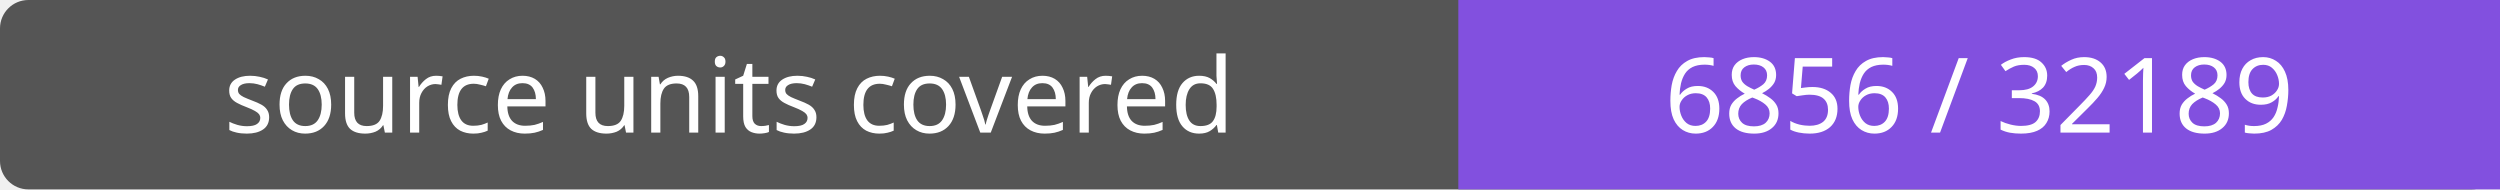
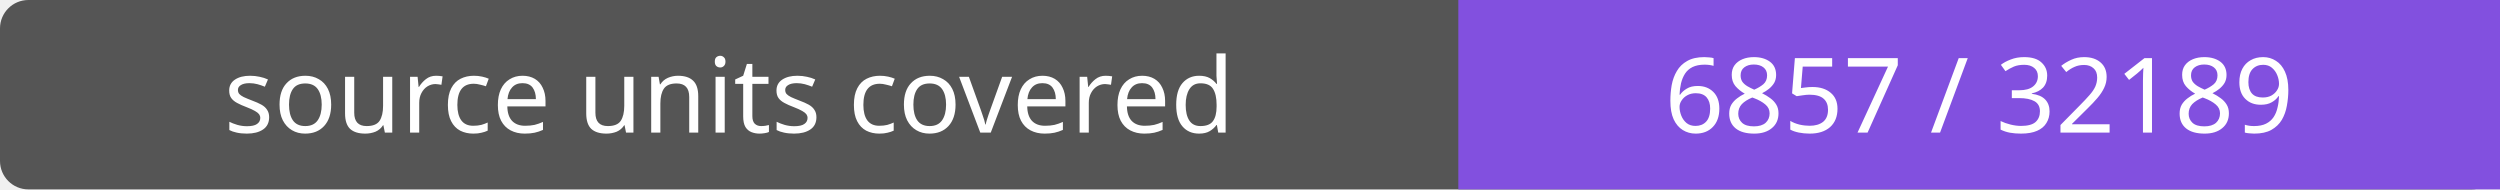
- <svg xmlns="http://www.w3.org/2000/svg" width="264" height="20" role="img" aria-label="source units covered: 6856 / 32189">
+ <svg xmlns="http://www.w3.org/2000/svg" width="264" height="20" role="img" aria-label="source units covered: 6857 / 32189">
  <rect width="264" height="20" rx="3" fill="#555" />
  <path fill="#8250df" d="M154 0h110v20H154z" />
  <g fill="#fff" text-anchor="middle" font-family="Verdana,sans-serif" font-size="11">
    <text x="77.0" y="14">source units covered</text>
-     <text x="209.0" y="14">6856 / 32189</text>
+     <text x="209.0" y="14">6857 / 32189</text>
  </g>
</svg>
